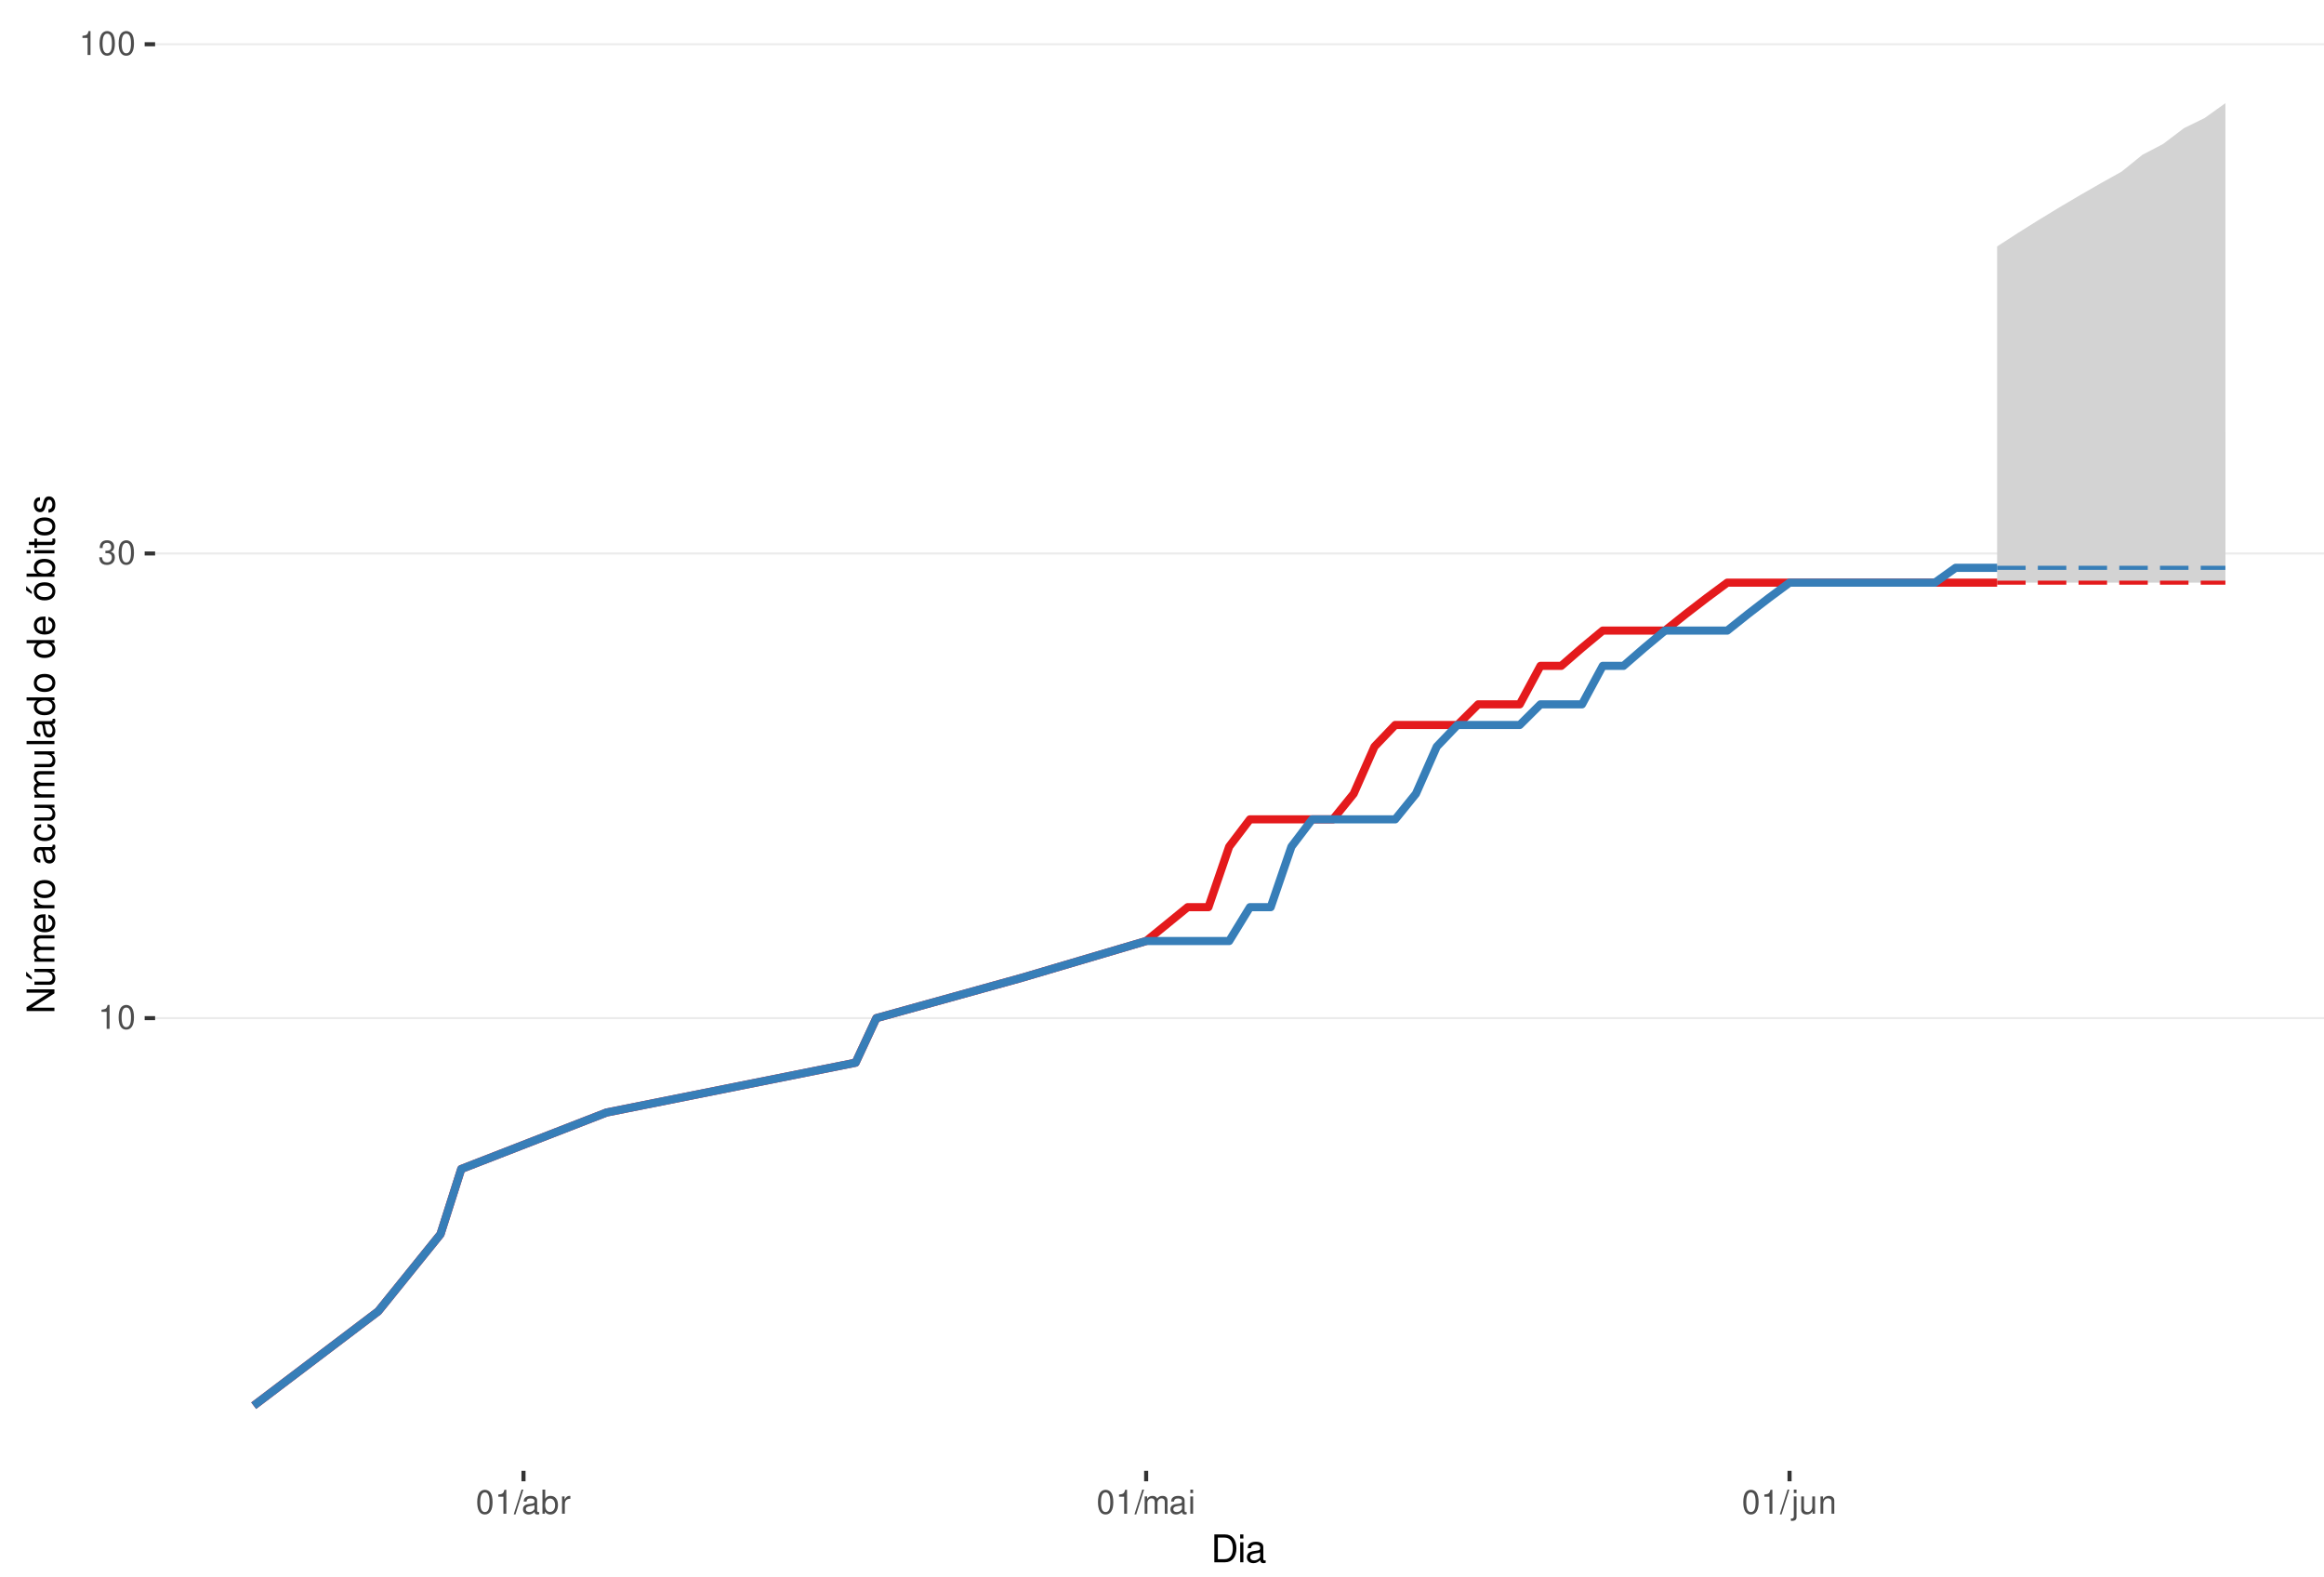
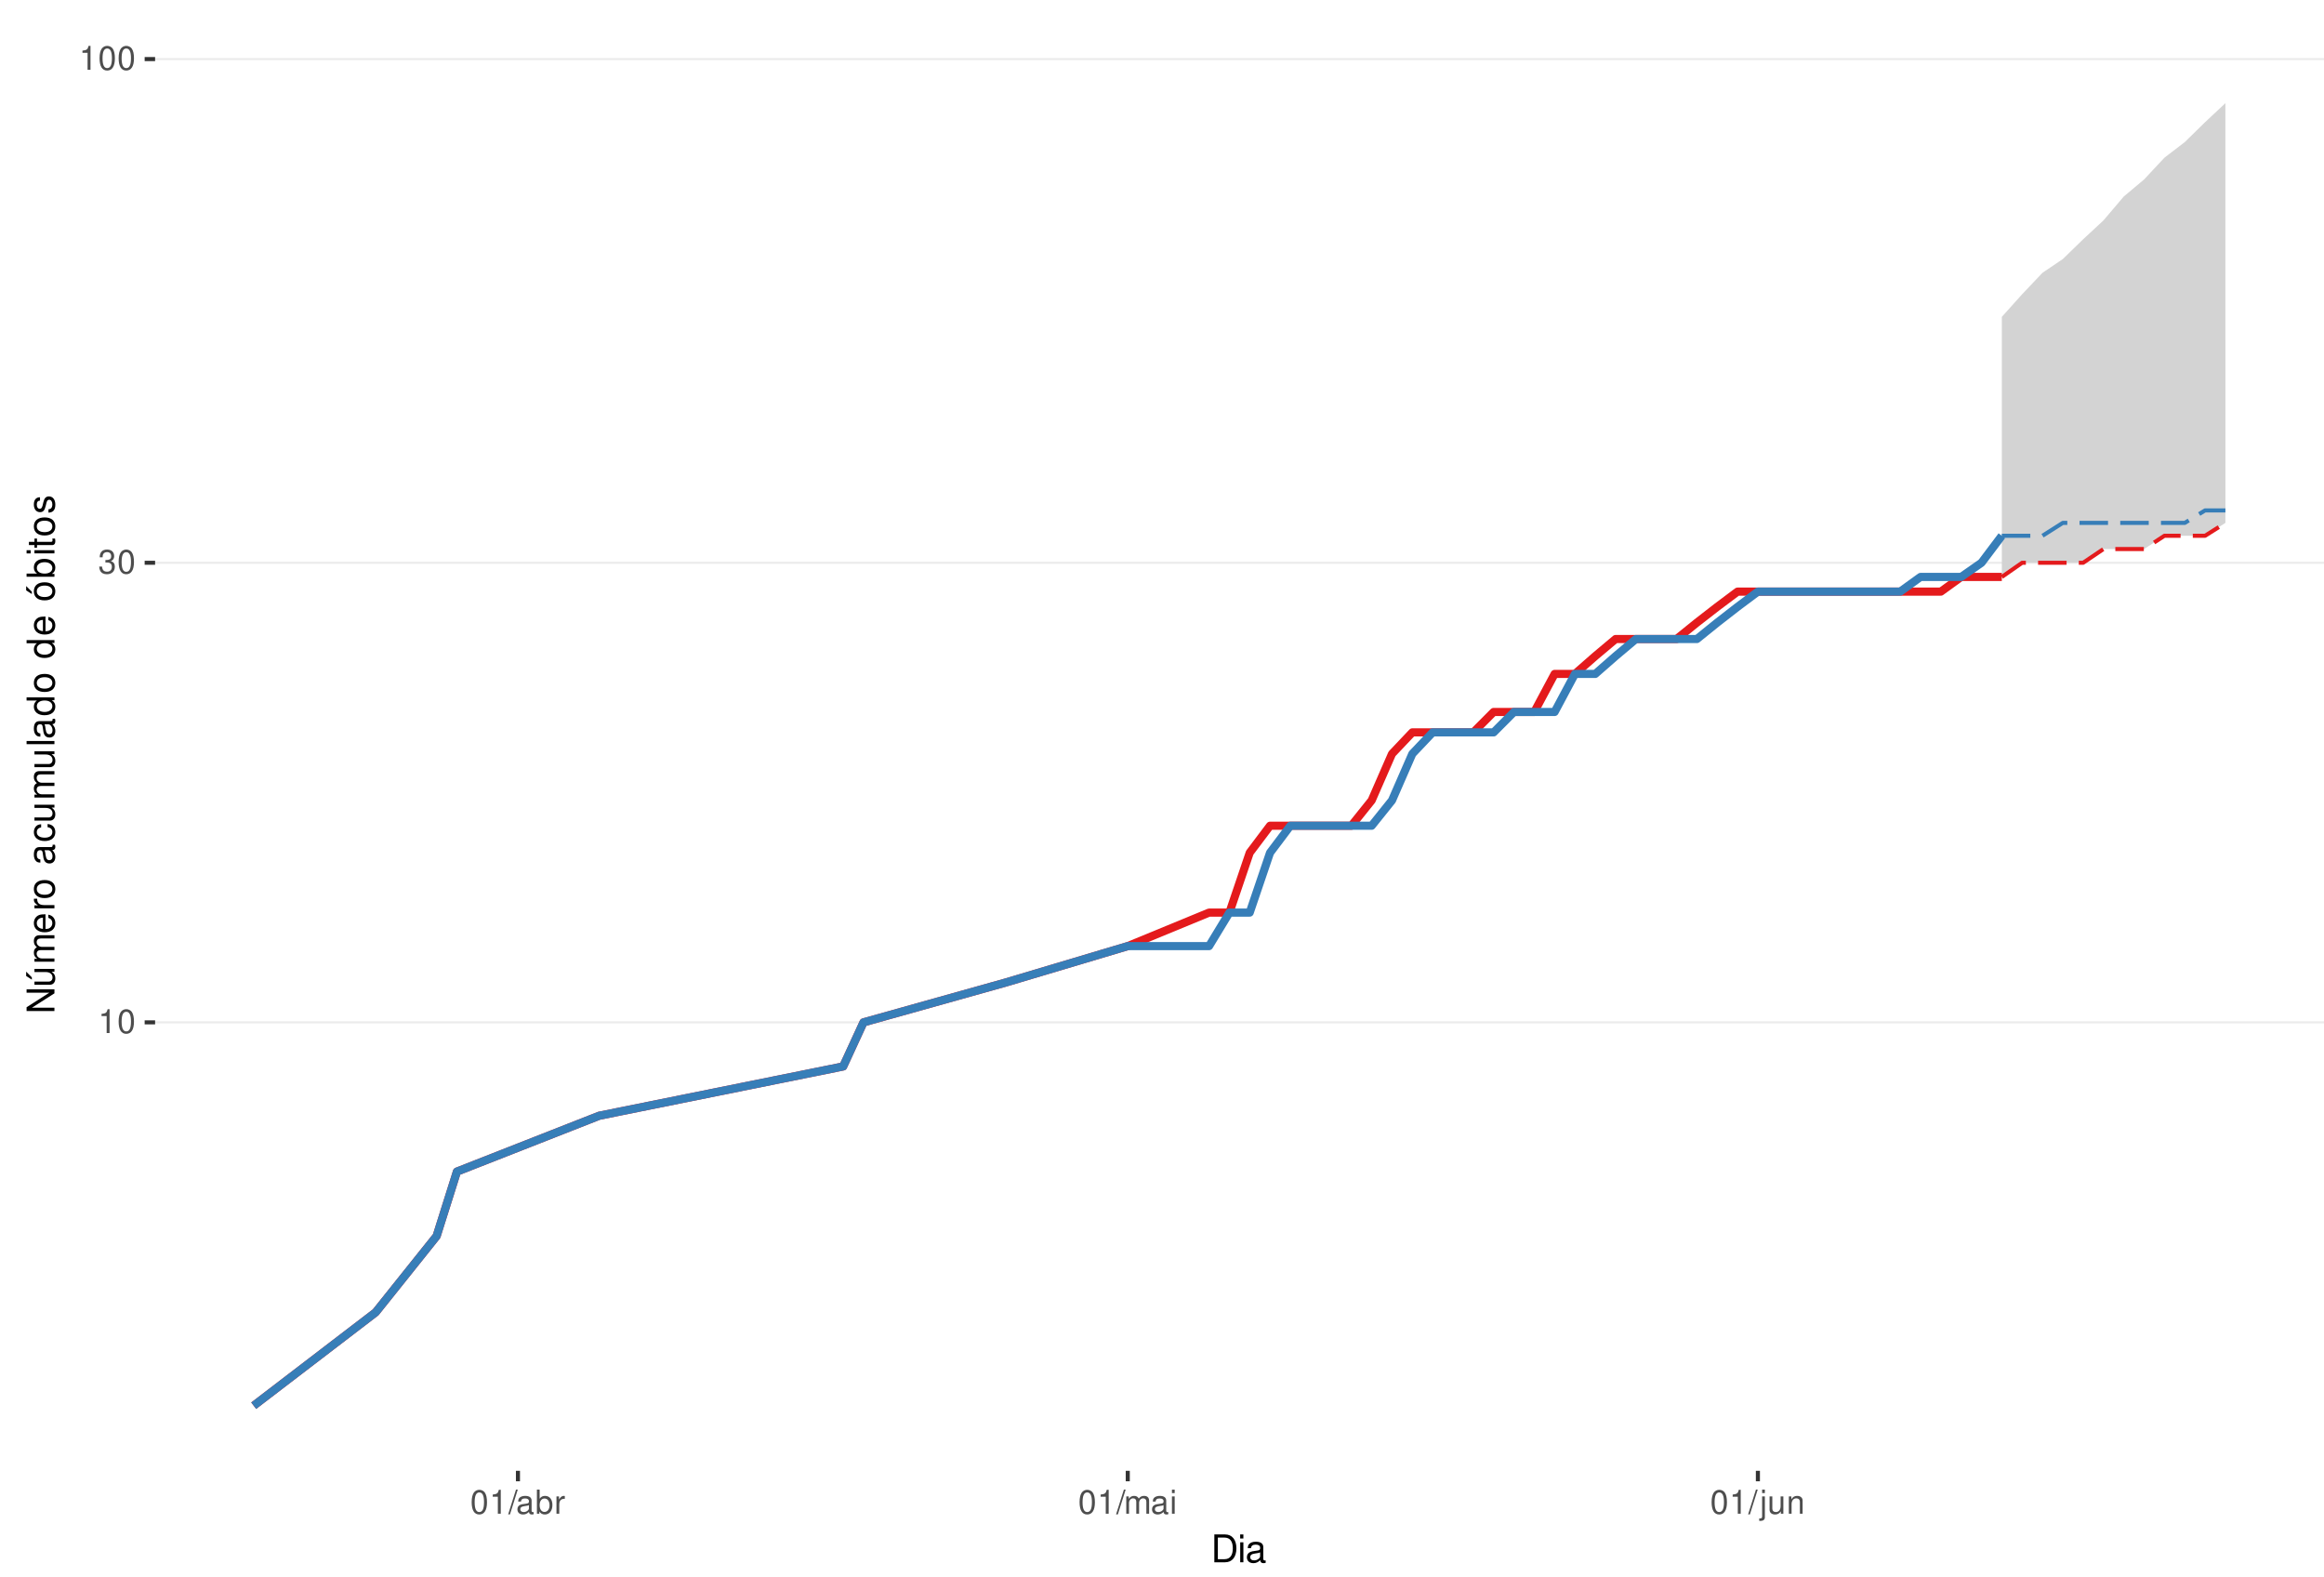
<svg xmlns="http://www.w3.org/2000/svg" xmlns:xlink="http://www.w3.org/1999/xlink" width="609pt" height="413pt" viewBox="0 0 609 413" version="1.1">
  <defs>
    <g>
      <symbol overflow="visible" id="glyph0-0">
        <path style="stroke:none;" d="" />
      </symbol>
      <symbol overflow="visible" id="glyph0-1">
        <path style="stroke:none;" d="M 2.234 -4.453 L 2.234 0 L 3 0 L 3 -6.266 L 2.5 -6.266 C 2.234 -5.297 2.062 -5.172 0.891 -5.016 L 0.891 -4.453 Z M 2.234 -4.453 " />
      </symbol>
      <symbol overflow="visible" id="glyph0-2">
        <path style="stroke:none;" d="M 2.375 -6.266 C 1.812 -6.266 1.297 -6 0.969 -5.578 C 0.578 -5.016 0.375 -4.188 0.375 -3.031 C 0.375 -0.922 1.062 0.203 2.375 0.203 C 3.672 0.203 4.391 -0.922 4.391 -2.984 C 4.391 -4.188 4.203 -5 3.797 -5.578 C 3.469 -6 2.953 -6.266 2.375 -6.266 Z M 2.375 -5.578 C 3.203 -5.578 3.609 -4.75 3.609 -3.047 C 3.609 -1.266 3.219 -0.438 2.359 -0.438 C 1.562 -0.438 1.156 -1.297 1.156 -3.016 C 1.156 -4.75 1.562 -5.578 2.375 -5.578 Z M 2.375 -5.578 " />
      </symbol>
      <symbol overflow="visible" id="glyph0-3">
        <path style="stroke:none;" d="M 1.906 -2.875 L 2.328 -2.875 C 3.156 -2.875 3.594 -2.5 3.594 -1.734 C 3.594 -0.953 3.125 -0.469 2.344 -0.469 C 1.5 -0.469 1.094 -0.906 1.031 -1.812 L 0.281 -1.812 C 0.312 -1.312 0.391 -0.984 0.547 -0.703 C 0.859 -0.109 1.469 0.203 2.297 0.203 C 3.562 0.203 4.375 -0.562 4.375 -1.75 C 4.375 -2.547 4.078 -2.984 3.344 -3.234 C 3.906 -3.469 4.203 -3.906 4.203 -4.531 C 4.203 -5.609 3.5 -6.266 2.328 -6.266 C 1.094 -6.266 0.438 -5.562 0.406 -4.234 L 1.172 -4.234 C 1.172 -4.625 1.219 -4.844 1.312 -5.031 C 1.484 -5.391 1.859 -5.594 2.344 -5.594 C 3.016 -5.594 3.422 -5.188 3.422 -4.516 C 3.422 -4.062 3.266 -3.797 2.922 -3.656 C 2.719 -3.562 2.438 -3.531 1.906 -3.516 Z M 1.906 -2.875 " />
      </symbol>
      <symbol overflow="visible" id="glyph0-4">
        <path style="stroke:none;" d="M 1.984 -6.312 L -0.062 0.172 L 0.406 0.172 L 2.453 -6.312 Z M 1.984 -6.312 " />
      </symbol>
      <symbol overflow="visible" id="glyph0-5">
        <path style="stroke:none;" d="M 4.625 -0.422 C 4.547 -0.406 4.516 -0.406 4.469 -0.406 C 4.219 -0.406 4.078 -0.531 4.078 -0.766 L 4.078 -3.422 C 4.078 -4.234 3.5 -4.672 2.375 -4.672 C 1.719 -4.672 1.188 -4.469 0.875 -4.141 C 0.672 -3.906 0.578 -3.641 0.562 -3.188 L 1.297 -3.188 C 1.344 -3.75 1.672 -4 2.359 -4 C 3.016 -4 3.375 -3.75 3.375 -3.328 L 3.375 -3.141 C 3.359 -2.828 3.203 -2.703 2.609 -2.625 C 1.594 -2.5 1.438 -2.469 1.156 -2.359 C 0.625 -2.125 0.359 -1.734 0.359 -1.141 C 0.359 -0.312 0.938 0.203 1.859 0.203 C 2.422 0.203 2.875 0 3.391 -0.469 C 3.438 0 3.672 0.203 4.141 0.203 C 4.297 0.203 4.391 0.188 4.625 0.125 Z M 3.375 -1.422 C 3.375 -1.188 3.297 -1.031 3.078 -0.844 C 2.781 -0.578 2.438 -0.438 2.016 -0.438 C 1.453 -0.438 1.109 -0.703 1.109 -1.156 C 1.109 -1.641 1.422 -1.875 2.203 -1.984 C 2.984 -2.094 3.125 -2.125 3.375 -2.234 Z M 3.375 -1.422 " />
      </symbol>
      <symbol overflow="visible" id="glyph0-6">
        <path style="stroke:none;" d="M 0.469 -6.312 L 0.469 0 L 1.109 0 L 1.109 -0.578 C 1.469 -0.047 1.922 0.203 2.547 0.203 C 3.75 0.203 4.531 -0.781 4.531 -2.281 C 4.531 -3.75 3.797 -4.672 2.594 -4.672 C 1.969 -4.672 1.531 -4.438 1.188 -3.922 L 1.188 -6.312 Z M 2.453 -3.984 C 3.25 -3.984 3.781 -3.297 3.781 -2.203 C 3.781 -1.172 3.234 -0.469 2.453 -0.469 C 1.672 -0.469 1.188 -1.172 1.188 -2.234 C 1.188 -3.297 1.672 -3.984 2.453 -3.984 Z M 2.453 -3.984 " />
      </symbol>
      <symbol overflow="visible" id="glyph0-7">
        <path style="stroke:none;" d="M 0.594 -4.531 L 0.594 0 L 1.328 0 L 1.328 -2.359 C 1.328 -3.438 1.781 -3.938 2.781 -3.906 L 2.781 -4.641 C 2.656 -4.656 2.594 -4.672 2.5 -4.672 C 2.031 -4.672 1.672 -4.391 1.266 -3.719 L 1.266 -4.531 Z M 0.594 -4.531 " />
      </symbol>
      <symbol overflow="visible" id="glyph0-8">
        <path style="stroke:none;" d="M 0.609 -4.531 L 0.609 0 L 1.328 0 L 1.328 -2.844 C 1.328 -3.5 1.812 -4.031 2.391 -4.031 C 2.938 -4.031 3.234 -3.703 3.234 -3.125 L 3.234 0 L 3.969 0 L 3.969 -2.844 C 3.969 -3.5 4.438 -4.031 5.031 -4.031 C 5.562 -4.031 5.875 -3.703 5.875 -3.125 L 5.875 0 L 6.594 0 L 6.594 -3.406 C 6.594 -4.219 6.125 -4.672 5.281 -4.672 C 4.672 -4.672 4.312 -4.484 3.891 -3.969 C 3.625 -4.453 3.25 -4.672 2.672 -4.672 C 2.062 -4.672 1.656 -4.438 1.266 -3.891 L 1.266 -4.531 Z M 0.609 -4.531 " />
      </symbol>
      <symbol overflow="visible" id="glyph0-9">
        <path style="stroke:none;" d="M 1.297 -4.531 L 0.578 -4.531 L 0.578 0 L 1.297 0 Z M 1.297 -6.312 L 0.578 -6.312 L 0.578 -5.406 L 1.297 -5.406 Z M 1.297 -6.312 " />
      </symbol>
      <symbol overflow="visible" id="glyph0-10">
        <path style="stroke:none;" d="M 0.609 -4.531 L 0.609 0.656 C 0.609 1.109 0.469 1.25 0.016 1.25 C -0.031 1.25 -0.062 1.25 -0.156 1.25 L -0.156 1.859 C -0.062 1.875 -0.031 1.891 0.094 1.891 C 0.906 1.891 1.328 1.562 1.328 0.938 L 1.328 -4.531 Z M 1.328 -6.312 L 0.609 -6.312 L 0.609 -5.406 L 1.328 -5.406 Z M 1.328 -6.312 " />
      </symbol>
      <symbol overflow="visible" id="glyph0-11">
        <path style="stroke:none;" d="M 4.172 0 L 4.172 -4.531 L 3.453 -4.531 L 3.453 -1.969 C 3.453 -1.031 2.969 -0.438 2.219 -0.438 C 1.641 -0.438 1.281 -0.781 1.281 -1.328 L 1.281 -4.531 L 0.562 -4.531 L 0.562 -1.031 C 0.562 -0.281 1.125 0.203 2.016 0.203 C 2.672 0.203 3.094 -0.031 3.516 -0.625 L 3.516 0 Z M 4.172 0 " />
      </symbol>
      <symbol overflow="visible" id="glyph0-12">
        <path style="stroke:none;" d="M 0.609 -4.531 L 0.609 0 L 1.328 0 L 1.328 -2.5 C 1.328 -3.422 1.812 -4.031 2.562 -4.031 C 3.141 -4.031 3.5 -3.688 3.5 -3.141 L 3.5 0 L 4.219 0 L 4.219 -3.422 C 4.219 -4.188 3.656 -4.672 2.781 -4.672 C 2.109 -4.672 1.672 -4.406 1.266 -3.781 L 1.266 -4.531 Z M 0.609 -4.531 " />
      </symbol>
      <symbol overflow="visible" id="glyph1-0">
        <path style="stroke:none;" d="" />
      </symbol>
      <symbol overflow="visible" id="glyph1-1">
        <path style="stroke:none;" d="M 0.891 0 L 3.703 0 C 5.547 0 6.672 -1.375 6.672 -3.656 C 6.672 -5.906 5.547 -7.297 3.703 -7.297 L 0.891 -7.297 Z M 1.812 -0.812 L 1.812 -6.469 L 3.547 -6.469 C 4.984 -6.469 5.734 -5.5 5.734 -3.641 C 5.734 -1.797 4.984 -0.812 3.547 -0.812 Z M 1.812 -0.812 " />
      </symbol>
      <symbol overflow="visible" id="glyph1-2">
        <path style="stroke:none;" d="M 1.5 -5.234 L 0.672 -5.234 L 0.672 0 L 1.5 0 Z M 1.5 -7.297 L 0.656 -7.297 L 0.656 -6.234 L 1.5 -6.234 Z M 1.5 -7.297 " />
      </symbol>
      <symbol overflow="visible" id="glyph1-3">
        <path style="stroke:none;" d="M 5.344 -0.484 C 5.266 -0.469 5.219 -0.469 5.172 -0.469 C 4.875 -0.469 4.719 -0.625 4.719 -0.875 L 4.719 -3.953 C 4.719 -4.891 4.047 -5.391 2.75 -5.391 C 1.984 -5.391 1.375 -5.172 1.016 -4.781 C 0.766 -4.516 0.672 -4.203 0.656 -3.688 L 1.484 -3.688 C 1.562 -4.328 1.938 -4.625 2.719 -4.625 C 3.484 -4.625 3.891 -4.344 3.891 -3.844 L 3.891 -3.625 C 3.875 -3.266 3.703 -3.125 3.016 -3.047 C 1.844 -2.891 1.656 -2.844 1.344 -2.719 C 0.734 -2.453 0.422 -2 0.422 -1.312 C 0.422 -0.375 1.078 0.234 2.141 0.234 C 2.797 0.234 3.328 0 3.922 -0.547 C 3.984 0 4.234 0.234 4.781 0.234 C 4.953 0.234 5.062 0.203 5.344 0.141 Z M 3.891 -1.656 C 3.891 -1.375 3.812 -1.203 3.562 -0.969 C 3.219 -0.656 2.812 -0.5 2.312 -0.5 C 1.672 -0.5 1.297 -0.812 1.297 -1.344 C 1.297 -1.891 1.656 -2.172 2.547 -2.297 C 3.438 -2.422 3.609 -2.453 3.891 -2.594 Z M 3.891 -1.656 " />
      </symbol>
      <symbol overflow="visible" id="glyph2-0">
        <path style="stroke:none;" d="" />
      </symbol>
      <symbol overflow="visible" id="glyph2-1">
        <path style="stroke:none;" d="M -7.297 -6.453 L -7.297 -5.578 L -1.328 -5.578 L -7.297 -1.766 L -7.297 -0.766 L 0 -0.766 L 0 -1.641 L -5.906 -1.641 L 0 -5.406 L 0 -6.453 Z M -7.297 -6.453 " />
      </symbol>
      <symbol overflow="visible" id="glyph2-2">
        <path style="stroke:none;" d="M 0 -4.812 L -5.234 -4.812 L -5.234 -3.984 L -2.266 -3.984 C -1.203 -3.984 -0.5 -3.438 -0.5 -2.562 C -0.5 -1.906 -0.906 -1.484 -1.531 -1.484 L -5.234 -1.484 L -5.234 -0.656 L -1.203 -0.656 C -0.328 -0.656 0.234 -1.297 0.234 -2.312 C 0.234 -3.094 -0.047 -3.578 -0.734 -4.062 L 0 -4.062 Z M -7.406 -2.953 L -5.922 -2 L -5.922 -2.594 L -7.406 -4.094 Z M -7.406 -2.953 " />
      </symbol>
      <symbol overflow="visible" id="glyph2-3">
        <path style="stroke:none;" d="M -5.234 -0.703 L 0 -0.703 L 0 -1.547 L -3.297 -1.547 C -4.047 -1.547 -4.656 -2.094 -4.656 -2.766 C -4.656 -3.391 -4.281 -3.734 -3.609 -3.734 L 0 -3.734 L 0 -4.578 L -3.297 -4.578 C -4.047 -4.578 -4.656 -5.125 -4.656 -5.812 C -4.656 -6.422 -4.266 -6.781 -3.609 -6.781 L 0 -6.781 L 0 -7.625 L -3.938 -7.625 C -4.875 -7.625 -5.391 -7.078 -5.391 -6.094 C -5.391 -5.406 -5.188 -4.984 -4.594 -4.484 C -5.156 -4.188 -5.391 -3.766 -5.391 -3.078 C -5.391 -2.375 -5.125 -1.906 -4.5 -1.469 L -5.234 -1.469 Z M -5.234 -0.703 " />
      </symbol>
      <symbol overflow="visible" id="glyph2-4">
        <path style="stroke:none;" d="M -2.344 -5.125 C -3.141 -5.125 -3.625 -5.062 -4.016 -4.922 C -4.875 -4.578 -5.391 -3.781 -5.391 -2.797 C -5.391 -1.344 -4.281 -0.406 -2.547 -0.406 C -0.812 -0.406 0.234 -1.297 0.234 -2.781 C 0.234 -3.984 -0.453 -4.812 -1.594 -5.016 L -1.594 -4.188 C -0.906 -3.953 -0.547 -3.484 -0.547 -2.812 C -0.547 -2.281 -0.781 -1.828 -1.219 -1.547 C -1.516 -1.344 -1.812 -1.281 -2.344 -1.266 Z M -3.016 -1.297 C -3.984 -1.359 -4.625 -1.953 -4.625 -2.797 C -4.625 -3.641 -3.953 -4.234 -3.016 -4.234 Z M -3.016 -1.297 " />
      </symbol>
      <symbol overflow="visible" id="glyph2-5">
        <path style="stroke:none;" d="M -5.234 -0.688 L 0 -0.688 L 0 -1.531 L -2.719 -1.531 C -3.984 -1.547 -4.547 -2.062 -4.516 -3.203 L -5.359 -3.203 C -5.375 -3.062 -5.391 -2.984 -5.391 -2.891 C -5.391 -2.344 -5.062 -1.938 -4.297 -1.453 L -5.234 -1.453 Z M -5.234 -0.688 " />
      </symbol>
      <symbol overflow="visible" id="glyph2-6">
        <path style="stroke:none;" d="M -5.391 -2.719 C -5.391 -1.234 -4.344 -0.359 -2.578 -0.359 C -0.812 -0.359 0.234 -1.234 0.234 -2.734 C 0.234 -4.203 -0.812 -5.094 -2.547 -5.094 C -4.359 -5.094 -5.391 -4.234 -5.391 -2.719 Z M -4.625 -2.734 C -4.625 -3.672 -3.844 -4.234 -2.547 -4.234 C -1.312 -4.234 -0.547 -3.656 -0.547 -2.734 C -0.547 -1.797 -1.312 -1.234 -2.578 -1.234 C -3.844 -1.234 -4.625 -1.797 -4.625 -2.734 Z M -4.625 -2.734 " />
      </symbol>
      <symbol overflow="visible" id="glyph2-7">
        <path style="stroke:none;" d="" />
      </symbol>
      <symbol overflow="visible" id="glyph2-8">
        <path style="stroke:none;" d="M -0.484 -5.344 C -0.469 -5.266 -0.469 -5.219 -0.469 -5.172 C -0.469 -4.875 -0.625 -4.719 -0.875 -4.719 L -3.953 -4.719 C -4.891 -4.719 -5.391 -4.047 -5.391 -2.75 C -5.391 -1.984 -5.172 -1.375 -4.781 -1.016 C -4.516 -0.766 -4.203 -0.672 -3.688 -0.656 L -3.688 -1.484 C -4.328 -1.562 -4.625 -1.938 -4.625 -2.719 C -4.625 -3.484 -4.344 -3.891 -3.844 -3.891 L -3.625 -3.891 C -3.266 -3.875 -3.125 -3.703 -3.047 -3.016 C -2.891 -1.844 -2.844 -1.656 -2.719 -1.344 C -2.453 -0.734 -2 -0.422 -1.312 -0.422 C -0.375 -0.422 0.234 -1.078 0.234 -2.141 C 0.234 -2.797 0 -3.328 -0.547 -3.922 C 0 -3.984 0.234 -4.234 0.234 -4.781 C 0.234 -4.953 0.203 -5.062 0.141 -5.344 Z M -1.656 -3.891 C -1.375 -3.891 -1.203 -3.812 -0.969 -3.562 C -0.656 -3.219 -0.5 -2.812 -0.5 -2.312 C -0.5 -1.672 -0.812 -1.297 -1.344 -1.297 C -1.891 -1.297 -2.172 -1.656 -2.297 -2.547 C -2.422 -3.438 -2.453 -3.609 -2.594 -3.891 Z M -1.656 -3.891 " />
      </symbol>
      <symbol overflow="visible" id="glyph2-9">
        <path style="stroke:none;" d="M -3.484 -4.703 C -3.984 -4.672 -4.312 -4.562 -4.609 -4.359 C -5.094 -4 -5.391 -3.375 -5.391 -2.641 C -5.391 -1.219 -4.266 -0.312 -2.531 -0.312 C -0.844 -0.312 0.234 -1.203 0.234 -2.625 C 0.234 -3.875 -0.516 -4.672 -1.797 -4.766 L -1.797 -3.938 C -0.953 -3.797 -0.547 -3.359 -0.547 -2.656 C -0.547 -1.734 -1.297 -1.188 -2.531 -1.188 C -3.844 -1.188 -4.625 -1.719 -4.625 -2.625 C -4.625 -3.328 -4.203 -3.766 -3.484 -3.875 Z M -3.484 -4.703 " />
      </symbol>
      <symbol overflow="visible" id="glyph2-10">
        <path style="stroke:none;" d="M 0 -4.812 L -5.234 -4.812 L -5.234 -3.984 L -2.266 -3.984 C -1.203 -3.984 -0.5 -3.438 -0.5 -2.562 C -0.5 -1.906 -0.906 -1.484 -1.531 -1.484 L -5.234 -1.484 L -5.234 -0.656 L -1.203 -0.656 C -0.328 -0.656 0.234 -1.297 0.234 -2.312 C 0.234 -3.094 -0.047 -3.578 -0.734 -4.062 L 0 -4.062 Z M 0 -4.812 " />
      </symbol>
      <symbol overflow="visible" id="glyph2-11">
        <path style="stroke:none;" d="M -7.297 -1.516 L -7.297 -0.688 L 0 -0.688 L 0 -1.516 Z M -7.297 -1.516 " />
      </symbol>
      <symbol overflow="visible" id="glyph2-12">
        <path style="stroke:none;" d="M -7.297 -4.953 L -7.297 -4.125 L -4.578 -4.125 C -5.109 -3.766 -5.391 -3.203 -5.391 -2.516 C -5.391 -1.156 -4.297 -0.266 -2.625 -0.266 C -0.859 -0.266 0.234 -1.125 0.234 -2.547 C 0.234 -3.266 -0.047 -3.766 -0.688 -4.203 L 0 -4.203 L 0 -4.953 Z M -4.609 -2.656 C -4.609 -3.547 -3.812 -4.125 -2.562 -4.125 C -1.344 -4.125 -0.547 -3.547 -0.547 -2.656 C -0.547 -1.734 -1.359 -1.125 -2.578 -1.125 C -3.797 -1.125 -4.609 -1.734 -4.609 -2.656 Z M -4.609 -2.656 " />
      </symbol>
      <symbol overflow="visible" id="glyph2-13">
        <path style="stroke:none;" d="M -5.391 -2.719 C -5.391 -1.234 -4.344 -0.359 -2.578 -0.359 C -0.812 -0.359 0.234 -1.234 0.234 -2.734 C 0.234 -4.203 -0.812 -5.094 -2.547 -5.094 C -4.359 -5.094 -5.391 -4.234 -5.391 -2.719 Z M -4.625 -2.734 C -4.625 -3.672 -3.844 -4.234 -2.547 -4.234 C -1.312 -4.234 -0.547 -3.656 -0.547 -2.734 C -0.547 -1.797 -1.312 -1.234 -2.578 -1.234 C -3.844 -1.234 -4.625 -1.797 -4.625 -2.734 Z M -7.406 -2.984 L -5.922 -2.016 L -5.922 -2.625 L -7.406 -4.109 Z M -7.406 -2.984 " />
      </symbol>
      <symbol overflow="visible" id="glyph2-14">
        <path style="stroke:none;" d="M -7.297 -0.547 L 0 -0.547 L 0 -1.297 L -0.672 -1.297 C -0.062 -1.688 0.234 -2.219 0.234 -2.953 C 0.234 -4.328 -0.906 -5.234 -2.641 -5.234 C -4.344 -5.234 -5.391 -4.375 -5.391 -2.984 C -5.391 -2.266 -5.125 -1.766 -4.531 -1.375 L -7.297 -1.375 Z M -4.609 -2.828 C -4.609 -3.766 -3.797 -4.359 -2.547 -4.359 C -1.359 -4.359 -0.547 -3.734 -0.547 -2.828 C -0.547 -1.938 -1.344 -1.375 -2.578 -1.375 C -3.812 -1.375 -4.609 -1.938 -4.609 -2.828 Z M -4.609 -2.828 " />
      </symbol>
      <symbol overflow="visible" id="glyph2-15">
        <path style="stroke:none;" d="M -5.234 -1.5 L -5.234 -0.672 L 0 -0.672 L 0 -1.5 Z M -7.297 -1.5 L -7.297 -0.656 L -6.234 -0.656 L -6.234 -1.5 Z M -7.297 -1.5 " />
      </symbol>
      <symbol overflow="visible" id="glyph2-16">
        <path style="stroke:none;" d="M -5.234 -2.547 L -5.234 -1.688 L -6.688 -1.688 L -6.688 -0.844 L -5.234 -0.844 L -5.234 -0.141 L -4.562 -0.141 L -4.562 -0.844 L -0.594 -0.844 C -0.062 -0.844 0.234 -1.203 0.234 -1.859 C 0.234 -2.078 0.203 -2.266 0.156 -2.547 L -0.547 -2.547 C -0.516 -2.422 -0.5 -2.312 -0.5 -2.141 C -0.5 -1.781 -0.594 -1.688 -0.969 -1.688 L -4.562 -1.688 L -4.562 -2.547 Z M -5.234 -2.547 " />
      </symbol>
      <symbol overflow="visible" id="glyph2-17">
        <path style="stroke:none;" d="M -3.781 -4.375 C -4.812 -4.375 -5.391 -3.688 -5.391 -2.484 C -5.391 -1.266 -4.766 -0.469 -3.797 -0.469 C -2.969 -0.469 -2.578 -0.891 -2.281 -2.125 L -2.094 -2.906 C -1.953 -3.484 -1.734 -3.719 -1.375 -3.719 C -0.875 -3.719 -0.547 -3.234 -0.547 -2.5 C -0.547 -2.047 -0.672 -1.672 -0.891 -1.453 C -1.047 -1.328 -1.188 -1.266 -1.562 -1.219 L -1.562 -0.344 C -0.344 -0.375 0.234 -1.062 0.234 -2.438 C 0.234 -3.75 -0.422 -4.594 -1.438 -4.594 C -2.203 -4.594 -2.641 -4.156 -2.891 -3.109 L -3.078 -2.312 C -3.234 -1.625 -3.453 -1.344 -3.828 -1.344 C -4.312 -1.344 -4.625 -1.766 -4.625 -2.453 C -4.625 -3.125 -4.328 -3.484 -3.781 -3.5 Z M -3.781 -4.375 " />
      </symbol>
    </g>
    <clipPath id="clip1">
      <path d="M 40.645 9.961 L 609 9.961 L 609 385.328 L 40.645 385.328 Z M 40.645 9.961 " />
    </clipPath>
    <clipPath id="clip2">
-       <path d="M 40.645 266 L 609 266 L 609 267 L 40.645 267 Z M 40.645 266 " />
+       <path d="M 40.645 267 L 609 267 L 609 269 L 40.645 269 Z M 40.645 267 " />
    </clipPath>
    <clipPath id="clip3">
-       <path d="M 40.645 144 L 609 144 L 609 146 L 40.645 146 Z M 40.645 144 " />
+       <path d="M 40.645 147 L 609 147 L 609 148 L 40.645 148 Z M 40.645 147 " />
    </clipPath>
    <clipPath id="clip4">
-       <path d="M 40.645 11 L 609 11 L 609 12 L 40.645 12 Z M 40.645 11 " />
+       <path d="M 40.645 15 L 609 15 L 609 16 L 40.645 16 Z M 40.645 15 " />
    </clipPath>
  </defs>
  <g id="surface318">
    <rect x="0" y="0" width="609" height="413" style="fill:rgb(100%,100%,100%);fill-opacity:1;stroke:none;" />
    <rect x="0" y="0" width="609" height="413" style="fill:rgb(100%,100%,100%);fill-opacity:1;stroke:none;" />
    <path style="fill:none;stroke-width:1.067;stroke-linecap:round;stroke-linejoin:round;stroke:rgb(100%,100%,100%);stroke-opacity:1;stroke-miterlimit:10;" d="M 0 413 L 609 413 L 609 0 L 0 0 Z M 0 413 " />
    <g clip-path="url(#clip1)" clip-rule="nonzero">
      <path style=" stroke:none;fill-rule:nonzero;fill:rgb(100%,100%,100%);fill-opacity:1;" d="M 40.645 385.328 L 609 385.328 L 609 9.961 L 40.645 9.961 Z M 40.645 385.328 " />
    </g>
    <g clip-path="url(#clip2)" clip-rule="nonzero">
-       <path style="fill:none;stroke-width:0.533;stroke-linecap:butt;stroke-linejoin:round;stroke:rgb(92.157%,92.157%,92.157%);stroke-opacity:1;stroke-miterlimit:10;" d="M 40.645 266.734 L 609 266.734 " />
+       <path style="fill:none;stroke-width:0.533;stroke-linecap:butt;stroke-linejoin:round;stroke:rgb(92.157%,92.157%,92.157%);stroke-opacity:1;stroke-miterlimit:10;" d="M 40.645 267.84 L 609 267.84 " />
    </g>
    <g clip-path="url(#clip3)" clip-rule="nonzero">
-       <path style="fill:none;stroke-width:0.533;stroke-linecap:butt;stroke-linejoin:round;stroke:rgb(92.157%,92.157%,92.157%);stroke-opacity:1;stroke-miterlimit:10;" d="M 40.645 145 L 609 145 " />
+       <path style="fill:none;stroke-width:0.533;stroke-linecap:butt;stroke-linejoin:round;stroke:rgb(92.157%,92.157%,92.157%);stroke-opacity:1;stroke-miterlimit:10;" d="M 40.645 147.434 L 609 147.434 " />
    </g>
    <g clip-path="url(#clip4)" clip-rule="nonzero">
-       <path style="fill:none;stroke-width:0.533;stroke-linecap:butt;stroke-linejoin:round;stroke:rgb(92.157%,92.157%,92.157%);stroke-opacity:1;stroke-miterlimit:10;" d="M 40.645 11.594 L 609 11.594 " />
-     </g>
-     <path style=" stroke:none;fill-rule:nonzero;fill:rgb(82.745%,82.745%,82.745%);fill-opacity:1;" d="M 523.34 64.562 L 528.777 61.047 L 534.215 57.637 L 539.656 54.328 L 545.094 51.117 L 550.531 47.992 L 555.973 44.957 L 561.41 40.555 L 566.848 37.715 L 572.289 33.582 L 577.727 30.914 L 583.164 27.023 L 583.164 152.648 L 523.34 152.648 Z M 523.34 64.562 " />
-     <path style=" stroke:none;fill-rule:nonzero;fill:rgb(82.745%,82.745%,82.745%);fill-opacity:1;" d="M 523.34 148.758 L 528.777 145 L 534.215 137.852 L 539.656 134.441 L 545.094 131.133 L 550.531 124.801 L 555.973 121.762 L 561.41 118.809 L 566.848 118.809 L 572.289 115.93 L 577.727 113.125 L 583.164 113.125 L 583.164 148.758 Z M 523.34 148.758 " />
-     <path style="fill:none;stroke-width:2.134;stroke-linecap:butt;stroke-linejoin:round;stroke:rgb(89.412%,10.196%,10.98%);stroke-opacity:1;stroke-miterlimit:10;" d="M 66.48 368.266 L 99.113 343.539 L 115.43 323.34 L 120.867 306.258 L 158.938 291.461 L 224.203 278.41 L 229.645 266.734 L 267.715 256.176 L 300.348 246.531 L 311.227 237.664 L 316.664 237.664 L 322.102 221.809 L 327.543 214.656 L 349.297 214.656 L 354.734 207.938 L 360.176 195.613 L 365.613 189.93 L 381.93 189.93 L 387.367 184.523 L 398.246 184.523 L 403.684 174.445 L 409.125 174.445 L 414.562 169.727 L 420 165.203 L 436.316 165.203 L 441.758 160.859 L 447.195 156.676 L 452.633 152.648 L 523.34 152.648 " />
-     <path style="fill:none;stroke-width:1.067;stroke-linecap:butt;stroke-linejoin:round;stroke:rgb(89.412%,10.196%,10.98%);stroke-opacity:1;stroke-dasharray:7.469,3.201;stroke-miterlimit:10;" d="M 523.34 152.648 L 583.164 152.648 " />
-     <path style="fill:none;stroke-width:2.134;stroke-linecap:butt;stroke-linejoin:round;stroke:rgb(21.569%,49.412%,72.157%);stroke-opacity:1;stroke-miterlimit:10;" d="M 66.48 368.266 L 99.113 343.539 L 115.43 323.34 L 120.867 306.258 L 158.938 291.461 L 224.203 278.41 L 229.645 266.734 L 267.715 256.176 L 300.348 246.531 L 322.102 246.531 L 327.543 237.664 L 332.98 237.664 L 338.418 221.809 L 343.859 214.656 L 365.613 214.656 L 371.051 207.938 L 376.492 195.613 L 381.93 189.93 L 398.246 189.93 L 403.684 184.523 L 414.562 184.523 L 420 174.445 L 425.441 174.445 L 430.879 169.727 L 436.316 165.203 L 452.633 165.203 L 458.074 160.859 L 463.512 156.676 L 468.949 152.648 L 507.023 152.648 L 512.461 148.758 L 523.34 148.758 " />
-     <path style="fill:none;stroke-width:1.067;stroke-linecap:butt;stroke-linejoin:round;stroke:rgb(21.569%,49.412%,72.157%);stroke-opacity:1;stroke-dasharray:7.469,3.201;stroke-miterlimit:10;" d="M 523.34 148.758 L 583.164 148.758 " />
-     <g style="fill:rgb(30.196%,30.196%,30.196%);fill-opacity:1;">
-       <use xlink:href="#glyph0-1" x="25.715" y="269.54" />
-       <use xlink:href="#glyph0-2" x="30.715" y="269.54" />
-     </g>
-     <g style="fill:rgb(30.196%,30.196%,30.196%);fill-opacity:1;">
-       <use xlink:href="#glyph0-3" x="25.715" y="147.806" />
-       <use xlink:href="#glyph0-2" x="30.715" y="147.806" />
-     </g>
-     <g style="fill:rgb(30.196%,30.196%,30.196%);fill-opacity:1;">
-       <use xlink:href="#glyph0-1" x="20.715" y="14.399" />
-       <use xlink:href="#glyph0-2" x="25.715" y="14.399" />
-       <use xlink:href="#glyph0-2" x="30.715" y="14.399" />
-     </g>
-     <path style="fill:none;stroke-width:1.067;stroke-linecap:butt;stroke-linejoin:round;stroke:rgb(20%,20%,20%);stroke-opacity:1;stroke-miterlimit:10;" d="M 37.906 266.734 L 40.645 266.734 " />
-     <path style="fill:none;stroke-width:1.067;stroke-linecap:butt;stroke-linejoin:round;stroke:rgb(20%,20%,20%);stroke-opacity:1;stroke-miterlimit:10;" d="M 37.906 145 L 40.645 145 " />
-     <path style="fill:none;stroke-width:1.067;stroke-linecap:butt;stroke-linejoin:round;stroke:rgb(20%,20%,20%);stroke-opacity:1;stroke-miterlimit:10;" d="M 37.906 11.594 L 40.645 11.594 " />
-     <path style="fill:none;stroke-width:1.067;stroke-linecap:butt;stroke-linejoin:round;stroke:rgb(20%,20%,20%);stroke-opacity:1;stroke-miterlimit:10;" d="M 137.184 388.07 L 137.184 385.328 " />
-     <path style="fill:none;stroke-width:1.067;stroke-linecap:butt;stroke-linejoin:round;stroke:rgb(20%,20%,20%);stroke-opacity:1;stroke-miterlimit:10;" d="M 300.348 388.07 L 300.348 385.328 " />
-     <path style="fill:none;stroke-width:1.067;stroke-linecap:butt;stroke-linejoin:round;stroke:rgb(20%,20%,20%);stroke-opacity:1;stroke-miterlimit:10;" d="M 468.949 388.07 L 468.949 385.328 " />
-     <g style="fill:rgb(30.196%,30.196%,30.196%);fill-opacity:1;">
-       <use xlink:href="#glyph0-2" x="124.684" y="396.567" />
-       <use xlink:href="#glyph0-1" x="129.684" y="396.567" />
-       <use xlink:href="#glyph0-4" x="134.684" y="396.567" />
-       <use xlink:href="#glyph0-5" x="136.684" y="396.567" />
-       <use xlink:href="#glyph0-6" x="141.684" y="396.567" />
-       <use xlink:href="#glyph0-7" x="146.684" y="396.567" />
-     </g>
-     <g style="fill:rgb(30.196%,30.196%,30.196%);fill-opacity:1;">
-       <use xlink:href="#glyph0-2" x="287.348" y="396.567" />
-       <use xlink:href="#glyph0-1" x="292.348" y="396.567" />
-       <use xlink:href="#glyph0-4" x="297.348" y="396.567" />
-       <use xlink:href="#glyph0-8" x="299.348" y="396.567" />
-       <use xlink:href="#glyph0-5" x="306.348" y="396.567" />
-       <use xlink:href="#glyph0-9" x="311.348" y="396.567" />
-     </g>
-     <g style="fill:rgb(30.196%,30.196%,30.196%);fill-opacity:1;">
-       <use xlink:href="#glyph0-2" x="456.449" y="396.567" />
-       <use xlink:href="#glyph0-1" x="461.449" y="396.567" />
-       <use xlink:href="#glyph0-4" x="466.449" y="396.567" />
-       <use xlink:href="#glyph0-10" x="469.449" y="396.567" />
-       <use xlink:href="#glyph0-11" x="471.449" y="396.567" />
-       <use xlink:href="#glyph0-12" x="476.449" y="396.567" />
+       <path style="fill:none;stroke-width:0.533;stroke-linecap:butt;stroke-linejoin:round;stroke:rgb(92.157%,92.157%,92.157%);stroke-opacity:1;stroke-miterlimit:10;" d="M 40.645 15.477 L 609 15.477 " />
+     </g>
+     <path style=" stroke:none;fill-rule:nonzero;fill:rgb(82.745%,82.745%,82.745%);fill-opacity:1;" d="M 524.574 83.012 L 529.898 77.086 L 535.227 71.465 L 540.551 67.871 L 545.879 62.691 L 551.207 57.746 L 556.531 51.48 L 561.859 47.008 L 567.188 41.312 L 572.512 37.227 L 577.84 32.008 L 583.164 27.023 L 583.164 136.988 L 577.84 140.359 L 567.188 140.359 L 561.859 143.84 L 551.207 143.84 L 545.879 147.434 L 529.898 147.434 L 524.574 151.148 Z M 524.574 83.012 " />
+     <path style=" stroke:none;fill-rule:nonzero;fill:rgb(82.745%,82.745%,82.745%);fill-opacity:1;" d="M 524.574 140.359 L 529.898 133.715 L 535.227 124.449 L 540.551 118.676 L 545.879 113.195 L 551.207 107.977 L 556.531 105.457 L 561.859 100.586 L 567.188 98.227 L 572.512 93.66 L 577.84 91.445 L 583.164 89.277 L 583.164 133.715 L 577.84 133.715 L 572.512 136.988 L 540.551 136.988 L 535.227 140.359 Z M 524.574 140.359 " />
+     <path style="fill:none;stroke-width:2.134;stroke-linecap:butt;stroke-linejoin:round;stroke:rgb(89.412%,10.196%,10.98%);stroke-opacity:1;stroke-miterlimit:10;" d="M 66.48 368.266 L 98.438 343.809 L 114.418 323.828 L 119.746 306.934 L 157.031 292.297 L 220.953 279.387 L 226.277 267.84 L 263.566 257.395 L 295.527 247.859 L 316.832 239.086 L 322.16 239.086 L 327.484 223.402 L 332.812 216.328 L 354.121 216.328 L 359.445 209.684 L 364.773 197.492 L 370.098 191.871 L 386.078 191.871 L 391.406 186.523 L 402.059 186.523 L 407.387 176.555 L 412.711 176.555 L 418.039 171.891 L 423.367 167.414 L 439.348 167.414 L 444.672 163.117 L 450 158.98 L 455.324 154.996 L 508.594 154.996 L 513.918 151.148 L 524.574 151.148 " />
+     <path style="fill:none;stroke-width:1.067;stroke-linecap:butt;stroke-linejoin:round;stroke:rgb(89.412%,10.196%,10.98%);stroke-opacity:1;stroke-dasharray:7.469,3.201;stroke-miterlimit:10;" d="M 524.574 151.148 L 529.898 147.434 L 545.879 147.434 L 551.207 143.84 L 561.859 143.84 L 567.188 140.359 L 577.84 140.359 L 583.164 136.988 " />
+     <path style="fill:none;stroke-width:2.134;stroke-linecap:butt;stroke-linejoin:round;stroke:rgb(21.569%,49.412%,72.157%);stroke-opacity:1;stroke-miterlimit:10;" d="M 66.48 368.266 L 98.438 343.809 L 114.418 323.828 L 119.746 306.934 L 157.031 292.297 L 220.953 279.387 L 226.277 267.84 L 263.566 257.395 L 295.527 247.859 L 316.832 247.859 L 322.16 239.086 L 327.484 239.086 L 332.812 223.402 L 338.141 216.328 L 359.445 216.328 L 364.773 209.684 L 370.098 197.492 L 375.426 191.871 L 391.406 191.871 L 396.734 186.523 L 407.387 186.523 L 412.711 176.555 L 418.039 176.555 L 423.367 171.891 L 428.691 167.414 L 444.672 167.414 L 450 163.117 L 455.324 158.98 L 460.652 154.996 L 497.938 154.996 L 503.266 151.148 L 513.918 151.148 L 519.246 147.434 L 524.574 140.359 " />
+     <path style="fill:none;stroke-width:1.067;stroke-linecap:butt;stroke-linejoin:round;stroke:rgb(21.569%,49.412%,72.157%);stroke-opacity:1;stroke-dasharray:7.469,3.201;stroke-miterlimit:10;" d="M 524.574 140.359 L 535.227 140.359 L 540.551 136.988 L 572.512 136.988 L 577.84 133.715 L 583.164 133.715 " />
+     <g style="fill:rgb(30.196%,30.196%,30.196%);fill-opacity:1;">
+       <use xlink:href="#glyph0-1" x="25.715" y="270.646" />
+       <use xlink:href="#glyph0-2" x="30.715" y="270.646" />
+     </g>
+     <g style="fill:rgb(30.196%,30.196%,30.196%);fill-opacity:1;">
+       <use xlink:href="#glyph0-3" x="25.715" y="150.239" />
+       <use xlink:href="#glyph0-2" x="30.715" y="150.239" />
+     </g>
+     <g style="fill:rgb(30.196%,30.196%,30.196%);fill-opacity:1;">
+       <use xlink:href="#glyph0-1" x="20.715" y="18.282" />
+       <use xlink:href="#glyph0-2" x="25.715" y="18.282" />
+       <use xlink:href="#glyph0-2" x="30.715" y="18.282" />
+     </g>
+     <path style="fill:none;stroke-width:1.067;stroke-linecap:butt;stroke-linejoin:round;stroke:rgb(20%,20%,20%);stroke-opacity:1;stroke-miterlimit:10;" d="M 37.906 267.84 L 40.645 267.84 " />
+     <path style="fill:none;stroke-width:1.067;stroke-linecap:butt;stroke-linejoin:round;stroke:rgb(20%,20%,20%);stroke-opacity:1;stroke-miterlimit:10;" d="M 37.906 147.434 L 40.645 147.434 " />
+     <path style="fill:none;stroke-width:1.067;stroke-linecap:butt;stroke-linejoin:round;stroke:rgb(20%,20%,20%);stroke-opacity:1;stroke-miterlimit:10;" d="M 37.906 15.477 L 40.645 15.477 " />
+     <path style="fill:none;stroke-width:1.067;stroke-linecap:butt;stroke-linejoin:round;stroke:rgb(20%,20%,20%);stroke-opacity:1;stroke-miterlimit:10;" d="M 135.727 388.07 L 135.727 385.328 " />
+     <path style="fill:none;stroke-width:1.067;stroke-linecap:butt;stroke-linejoin:round;stroke:rgb(20%,20%,20%);stroke-opacity:1;stroke-miterlimit:10;" d="M 295.527 388.07 L 295.527 385.328 " />
+     <path style="fill:none;stroke-width:1.067;stroke-linecap:butt;stroke-linejoin:round;stroke:rgb(20%,20%,20%);stroke-opacity:1;stroke-miterlimit:10;" d="M 460.652 388.07 L 460.652 385.328 " />
+     <g style="fill:rgb(30.196%,30.196%,30.196%);fill-opacity:1;">
+       <use xlink:href="#glyph0-2" x="123.227" y="396.567" />
+       <use xlink:href="#glyph0-1" x="128.227" y="396.567" />
+       <use xlink:href="#glyph0-4" x="133.227" y="396.567" />
+       <use xlink:href="#glyph0-5" x="135.227" y="396.567" />
+       <use xlink:href="#glyph0-6" x="140.227" y="396.567" />
+       <use xlink:href="#glyph0-7" x="145.227" y="396.567" />
+     </g>
+     <g style="fill:rgb(30.196%,30.196%,30.196%);fill-opacity:1;">
+       <use xlink:href="#glyph0-2" x="282.527" y="396.567" />
+       <use xlink:href="#glyph0-1" x="287.527" y="396.567" />
+       <use xlink:href="#glyph0-4" x="292.527" y="396.567" />
+       <use xlink:href="#glyph0-8" x="294.527" y="396.567" />
+       <use xlink:href="#glyph0-5" x="301.527" y="396.567" />
+       <use xlink:href="#glyph0-9" x="306.527" y="396.567" />
+     </g>
+     <g style="fill:rgb(30.196%,30.196%,30.196%);fill-opacity:1;">
+       <use xlink:href="#glyph0-2" x="448.152" y="396.567" />
+       <use xlink:href="#glyph0-1" x="453.152" y="396.567" />
+       <use xlink:href="#glyph0-4" x="458.152" y="396.567" />
+       <use xlink:href="#glyph0-10" x="461.152" y="396.567" />
+       <use xlink:href="#glyph0-11" x="463.152" y="396.567" />
+       <use xlink:href="#glyph0-12" x="468.152" y="396.567" />
    </g>
    <g style="fill:rgb(0%,0%,0%);fill-opacity:1;">
      <use xlink:href="#glyph1-1" x="317.324" y="409.29" />
      <use xlink:href="#glyph1-2" x="324.324" y="409.29" />
      <use xlink:href="#glyph1-3" x="326.324" y="409.29" />
    </g>
    <g style="fill:rgb(0%,0%,0%);fill-opacity:1;">
      <use xlink:href="#glyph2-1" x="14.263" y="265.645" />
      <use xlink:href="#glyph2-2" x="14.263" y="258.645" />
      <use xlink:href="#glyph2-3" x="14.263" y="252.645" />
      <use xlink:href="#glyph2-4" x="14.263" y="244.645" />
      <use xlink:href="#glyph2-5" x="14.263" y="238.645" />
      <use xlink:href="#glyph2-6" x="14.263" y="235.645" />
      <use xlink:href="#glyph2-7" x="14.263" y="229.645" />
      <use xlink:href="#glyph2-8" x="14.263" y="226.645" />
      <use xlink:href="#glyph2-9" x="14.263" y="220.645" />
      <use xlink:href="#glyph2-10" x="14.263" y="215.645" />
      <use xlink:href="#glyph2-3" x="14.263" y="209.645" />
      <use xlink:href="#glyph2-10" x="14.263" y="201.645" />
      <use xlink:href="#glyph2-11" x="14.263" y="195.645" />
      <use xlink:href="#glyph2-8" x="14.263" y="193.645" />
      <use xlink:href="#glyph2-12" x="14.263" y="187.645" />
      <use xlink:href="#glyph2-6" x="14.263" y="181.645" />
      <use xlink:href="#glyph2-7" x="14.263" y="175.645" />
      <use xlink:href="#glyph2-12" x="14.263" y="172.645" />
      <use xlink:href="#glyph2-4" x="14.263" y="166.645" />
      <use xlink:href="#glyph2-7" x="14.263" y="160.645" />
      <use xlink:href="#glyph2-13" x="14.263" y="157.645" />
      <use xlink:href="#glyph2-14" x="14.263" y="151.645" />
      <use xlink:href="#glyph2-15" x="14.263" y="145.645" />
      <use xlink:href="#glyph2-16" x="14.263" y="143.645" />
      <use xlink:href="#glyph2-6" x="14.263" y="140.645" />
      <use xlink:href="#glyph2-17" x="14.263" y="134.645" />
    </g>
  </g>
</svg>
